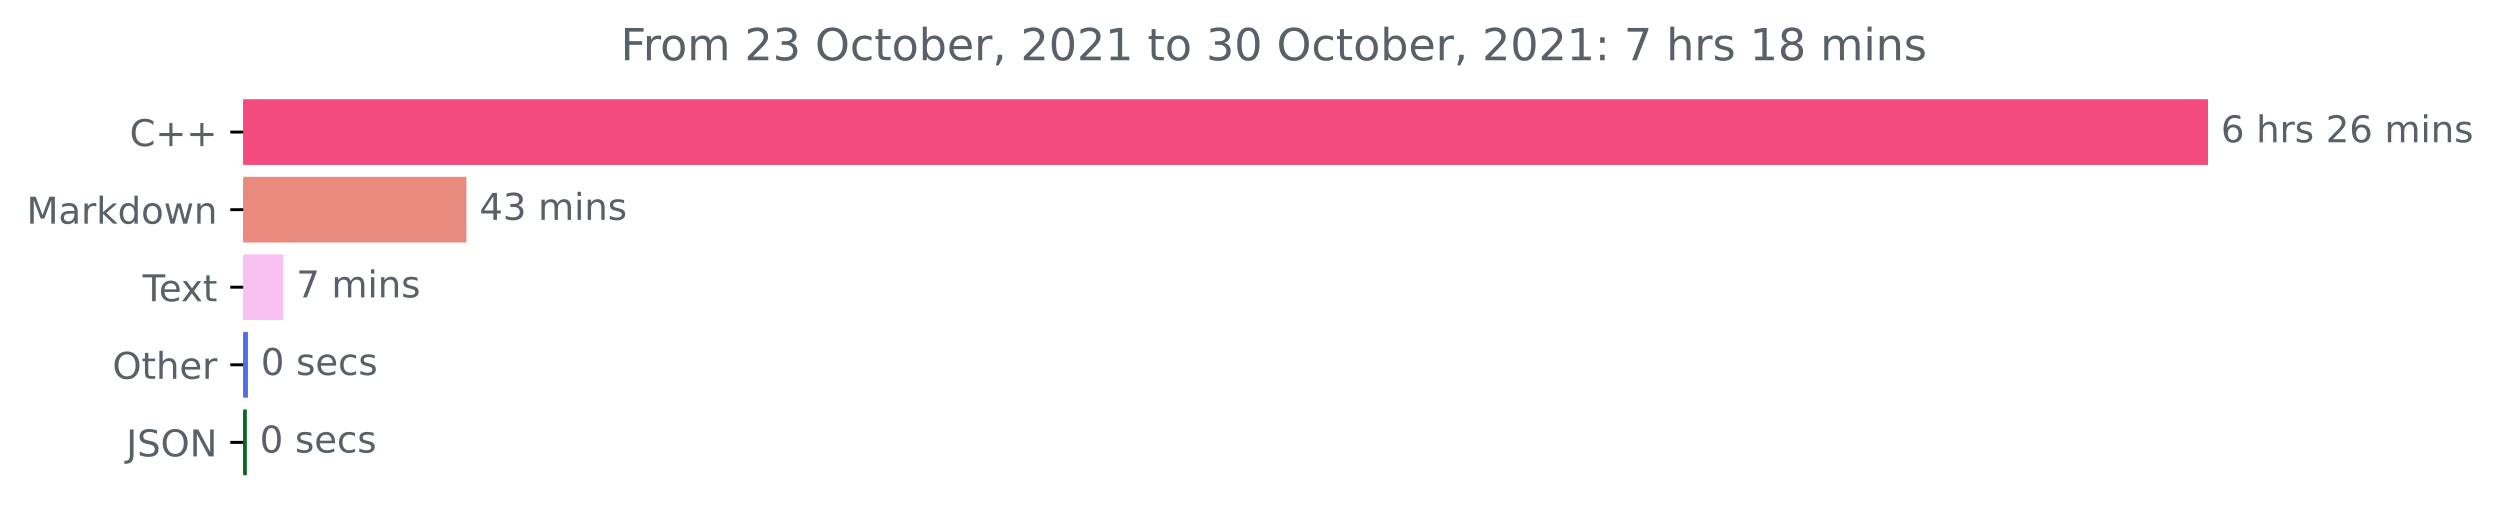
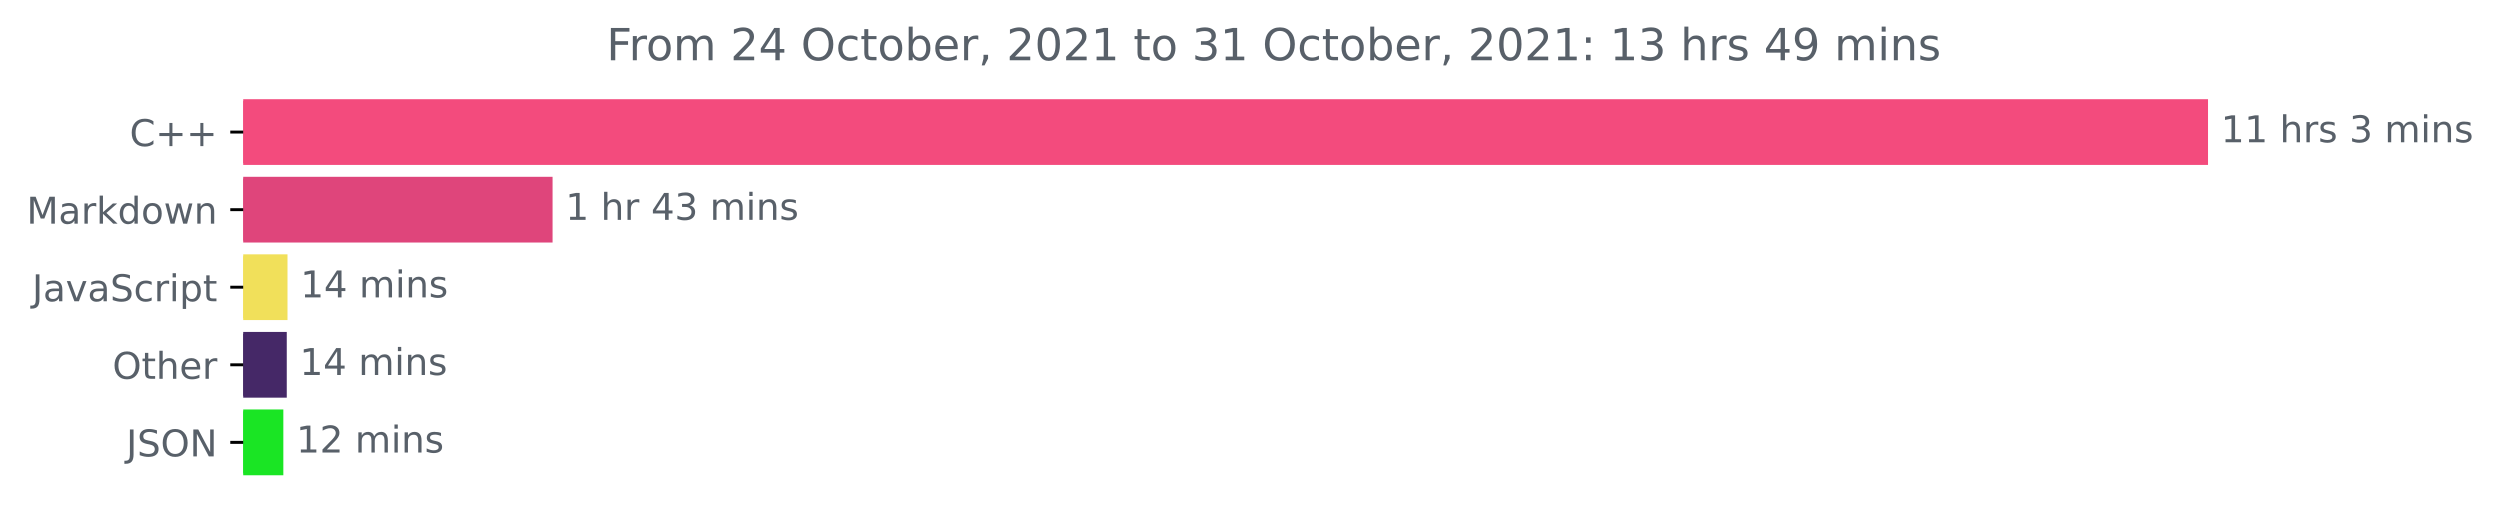
<svg xmlns="http://www.w3.org/2000/svg" xmlns:xlink="http://www.w3.org/1999/xlink" height="140.398pt" version="1.1" viewBox="0 0 676.815 140.398" width="676.815pt">
  <defs>
    <style type="text/css">*{stroke-linecap:butt;stroke-linejoin:round;}</style>
  </defs>
  <g id="figure_1">
    <g id="patch_1">
      <path d="M 0 140.398  L 676.815 140.398  L 676.815 0  L 0 0  z " style="fill:none;" />
    </g>
    <g id="axes_1">
      <g id="patch_2">
-         <path clip-path="url(#p66853bfbb6)" d="M 65.841 27.358  L 597.269 27.358  L 597.269 44.158  L 65.841 44.158  z " style="fill:#f34b7d;stroke:#f34b7d;stroke-linejoin:miter;" />
+         <path clip-path="url(#p6f90e8950d)" d="M 65.841 27.358  L 597.269 27.358  L 597.269 44.158  L 65.841 44.158  z " style="fill:#f34b7d;stroke:#f34b7d;stroke-linejoin:miter;" />
      </g>
      <g id="patch_3">
-         <path clip-path="url(#p66853bfbb6)" d="M 65.841 48.358  L 125.779 48.358  L 125.779 65.158  L 65.841 65.158  z " style="fill:#e88b7e;stroke:#e88b7e;stroke-linejoin:miter;" />
+         <path clip-path="url(#p6f90e8950d)" d="M 65.841 48.358  L 149.096 48.358  L 149.096 65.158  L 65.841 65.158  z " style="fill:#df457b;stroke:#df457b;stroke-linejoin:miter;" />
      </g>
      <g id="patch_4">
-         <path clip-path="url(#p66853bfbb6)" d="M 65.841 69.358  L 76.212 69.358  L 76.212 86.158  L 65.841 86.158  z " style="fill:#f8c1f2;stroke:#f8c1f2;stroke-linejoin:miter;" />
+         <path clip-path="url(#p6f90e8950d)" d="M 65.841 69.358  L 77.336 69.358  L 77.336 86.158  L 65.841 86.158  z " style="fill:#f1e05a;stroke:#f1e05a;stroke-linejoin:miter;" />
      </g>
      <g id="patch_5">
-         <path clip-path="url(#p66853bfbb6)" d="M 65.841 90.358  L 66.625 90.358  L 66.625 107.158  L 65.841 107.158  z " style="fill:#536ee4;stroke:#536ee4;stroke-linejoin:miter;" />
+         <path clip-path="url(#p6f90e8950d)" d="M 65.841 90.358  L 77.136 90.358  L 77.136 107.158  L 65.841 107.158  z " style="fill:#452867;stroke:#452867;stroke-linejoin:miter;" />
      </g>
      <g id="patch_6">
-         <path clip-path="url(#p66853bfbb6)" d="M 65.841 111.358  L 66.323 111.358  L 66.323 128.158  L 65.841 128.158  z " style="fill:#06681d;stroke:#06681d;stroke-linejoin:miter;" />
+         <path clip-path="url(#p6f90e8950d)" d="M 65.841 111.358  L 76.206 111.358  L 76.206 128.158  L 65.841 128.158  z " style="fill:#1ae524;stroke:#1ae524;stroke-linejoin:miter;" />
      </g>
      <g id="matplotlib.axis_1" />
      <g id="matplotlib.axis_2">
        <g id="ytick_1">
          <g id="line2d_1">
            <defs>
-               <path d="M 0 0  L -3.5 0  " id="m1eacd505a5" style="stroke:#000000;stroke-width:0.8;" />
+               <path d="M 0 0  L -3.5 0  " id="m8512bfc671" style="stroke:#000000;stroke-width:0.8;" />
            </defs>
            <g>
-               <use style="stroke:#000000;stroke-width:0.8;" x="65.841" xlink:href="#m1eacd505a5" y="35.758" />
+               <use style="stroke:#000000;stroke-width:0.8;" x="65.841" xlink:href="#m8512bfc671" y="35.758" />
            </g>
          </g>
          <g id="text_1">
            <g style="fill:#586069;" transform="translate(35.09844 39.55734)scale(0.1 -0.1)">
              <defs>
                <path d="M 4122 4306  L 4122 3641  Q 3803 3938 3442 4084  Q 3081 4231 2675 4231  Q 1875 4231 1450 3742  Q 1025 3253 1025 2328  Q 1025 1406 1450 917  Q 1875 428 2675 428  Q 3081 428 3442 575  Q 3803 722 4122 1019  L 4122 359  Q 3791 134 3420 21  Q 3050 -91 2638 -91  Q 1578 -91 968 557  Q 359 1206 359 2328  Q 359 3453 968 4101  Q 1578 4750 2638 4750  Q 3056 4750 3426 4639  Q 3797 4528 4122 4306  z " id="DejaVuSans-43" transform="scale(0.015625)" />
                <path d="M 2944 4013  L 2944 2272  L 4684 2272  L 4684 1741  L 2944 1741  L 2944 0  L 2419 0  L 2419 1741  L 678 1741  L 678 2272  L 2419 2272  L 2419 4013  L 2944 4013  z " id="DejaVuSans-2b" transform="scale(0.015625)" />
              </defs>
              <use xlink:href="#DejaVuSans-43" />
              <use x="69.824" xlink:href="#DejaVuSans-2b" />
              <use x="153.613" xlink:href="#DejaVuSans-2b" />
            </g>
          </g>
        </g>
        <g id="ytick_2">
          <g id="line2d_2">
            <g>
-               <use style="stroke:#000000;stroke-width:0.8;" x="65.841" xlink:href="#m1eacd505a5" y="56.758" />
+               <use style="stroke:#000000;stroke-width:0.8;" x="65.841" xlink:href="#m8512bfc671" y="56.758" />
            </g>
          </g>
          <g id="text_2">
            <g style="fill:#586069;" transform="translate(7.2 60.55734)scale(0.1 -0.1)">
              <defs>
                <path d="M 628 4666  L 1569 4666  L 2759 1491  L 3956 4666  L 4897 4666  L 4897 0  L 4281 0  L 4281 4097  L 3078 897  L 2444 897  L 1241 4097  L 1241 0  L 628 0  L 628 4666  z " id="DejaVuSans-4d" transform="scale(0.015625)" />
                <path d="M 2194 1759  Q 1497 1759 1228 1600  Q 959 1441 959 1056  Q 959 750 1161 570  Q 1363 391 1709 391  Q 2188 391 2477 730  Q 2766 1069 2766 1631  L 2766 1759  L 2194 1759  z M 3341 1997  L 3341 0  L 2766 0  L 2766 531  Q 2569 213 2275 61  Q 1981 -91 1556 -91  Q 1019 -91 701 211  Q 384 513 384 1019  Q 384 1609 779 1909  Q 1175 2209 1959 2209  L 2766 2209  L 2766 2266  Q 2766 2663 2505 2880  Q 2244 3097 1772 3097  Q 1472 3097 1187 3025  Q 903 2953 641 2809  L 641 3341  Q 956 3463 1253 3523  Q 1550 3584 1831 3584  Q 2591 3584 2966 3190  Q 3341 2797 3341 1997  z " id="DejaVuSans-61" transform="scale(0.015625)" />
                <path d="M 2631 2963  Q 2534 3019 2420 3045  Q 2306 3072 2169 3072  Q 1681 3072 1420 2755  Q 1159 2438 1159 1844  L 1159 0  L 581 0  L 581 3500  L 1159 3500  L 1159 2956  Q 1341 3275 1631 3429  Q 1922 3584 2338 3584  Q 2397 3584 2469 3576  Q 2541 3569 2628 3553  L 2631 2963  z " id="DejaVuSans-72" transform="scale(0.015625)" />
                <path d="M 581 4863  L 1159 4863  L 1159 1991  L 2875 3500  L 3609 3500  L 1753 1863  L 3688 0  L 2938 0  L 1159 1709  L 1159 0  L 581 0  L 581 4863  z " id="DejaVuSans-6b" transform="scale(0.015625)" />
                <path d="M 2906 2969  L 2906 4863  L 3481 4863  L 3481 0  L 2906 0  L 2906 525  Q 2725 213 2448 61  Q 2172 -91 1784 -91  Q 1150 -91 751 415  Q 353 922 353 1747  Q 353 2572 751 3078  Q 1150 3584 1784 3584  Q 2172 3584 2448 3432  Q 2725 3281 2906 2969  z M 947 1747  Q 947 1113 1208 752  Q 1469 391 1925 391  Q 2381 391 2643 752  Q 2906 1113 2906 1747  Q 2906 2381 2643 2742  Q 2381 3103 1925 3103  Q 1469 3103 1208 2742  Q 947 2381 947 1747  z " id="DejaVuSans-64" transform="scale(0.015625)" />
                <path d="M 1959 3097  Q 1497 3097 1228 2736  Q 959 2375 959 1747  Q 959 1119 1226 758  Q 1494 397 1959 397  Q 2419 397 2687 759  Q 2956 1122 2956 1747  Q 2956 2369 2687 2733  Q 2419 3097 1959 3097  z M 1959 3584  Q 2709 3584 3137 3096  Q 3566 2609 3566 1747  Q 3566 888 3137 398  Q 2709 -91 1959 -91  Q 1206 -91 779 398  Q 353 888 353 1747  Q 353 2609 779 3096  Q 1206 3584 1959 3584  z " id="DejaVuSans-6f" transform="scale(0.015625)" />
                <path d="M 269 3500  L 844 3500  L 1563 769  L 2278 3500  L 2956 3500  L 3675 769  L 4391 3500  L 4966 3500  L 4050 0  L 3372 0  L 2619 2869  L 1863 0  L 1184 0  L 269 3500  z " id="DejaVuSans-77" transform="scale(0.015625)" />
                <path d="M 3513 2113  L 3513 0  L 2938 0  L 2938 2094  Q 2938 2591 2744 2837  Q 2550 3084 2163 3084  Q 1697 3084 1428 2787  Q 1159 2491 1159 1978  L 1159 0  L 581 0  L 581 3500  L 1159 3500  L 1159 2956  Q 1366 3272 1645 3428  Q 1925 3584 2291 3584  Q 2894 3584 3203 3211  Q 3513 2838 3513 2113  z " id="DejaVuSans-6e" transform="scale(0.015625)" />
              </defs>
              <use xlink:href="#DejaVuSans-4d" />
              <use x="86.279" xlink:href="#DejaVuSans-61" />
              <use x="147.559" xlink:href="#DejaVuSans-72" />
              <use x="188.672" xlink:href="#DejaVuSans-6b" />
              <use x="246.582" xlink:href="#DejaVuSans-64" />
              <use x="310.059" xlink:href="#DejaVuSans-6f" />
              <use x="371.24" xlink:href="#DejaVuSans-77" />
              <use x="453.027" xlink:href="#DejaVuSans-6e" />
            </g>
          </g>
        </g>
        <g id="ytick_3">
          <g id="line2d_3">
            <g>
-               <use style="stroke:#000000;stroke-width:0.8;" x="65.841" xlink:href="#m1eacd505a5" y="77.758" />
+               <use style="stroke:#000000;stroke-width:0.8;" x="65.841" xlink:href="#m8512bfc671" y="77.758" />
            </g>
          </g>
          <g id="text_3">
-             <g style="fill:#586069;" transform="translate(38.61563 81.55734)scale(0.1 -0.1)">
-               <defs>
-                 <path d="M -19 4666  L 3928 4666  L 3928 4134  L 2272 4134  L 2272 0  L 1638 0  L 1638 4134  L -19 4134  L -19 4666  z " id="DejaVuSans-54" transform="scale(0.015625)" />
-                 <path d="M 3597 1894  L 3597 1613  L 953 1613  Q 991 1019 1311 708  Q 1631 397 2203 397  Q 2534 397 2845 478  Q 3156 559 3463 722  L 3463 178  Q 3153 47 2828 -22  Q 2503 -91 2169 -91  Q 1331 -91 842 396  Q 353 884 353 1716  Q 353 2575 817 3079  Q 1281 3584 2069 3584  Q 2775 3584 3186 3129  Q 3597 2675 3597 1894  z M 3022 2063  Q 3016 2534 2758 2815  Q 2500 3097 2075 3097  Q 1594 3097 1305 2825  Q 1016 2553 972 2059  L 3022 2063  z " id="DejaVuSans-65" transform="scale(0.015625)" />
-                 <path d="M 3513 3500  L 2247 1797  L 3578 0  L 2900 0  L 1881 1375  L 863 0  L 184 0  L 1544 1831  L 300 3500  L 978 3500  L 1906 2253  L 2834 3500  L 3513 3500  z " id="DejaVuSans-78" transform="scale(0.015625)" />
+             <g style="fill:#586069;" transform="translate(8.710938 81.55734)scale(0.1 -0.1)">
+               <defs>
+                 <path d="M 628 4666  L 1259 4666  L 1259 325  Q 1259 -519 939 -900  Q 619 -1281 -91 -1281  L -331 -1281  L -331 -750  L -134 -750  Q 284 -750 456 -515  Q 628 -281 628 325  L 628 4666  z " id="DejaVuSans-4a" transform="scale(0.015625)" />
+                 <path d="M 191 3500  L 800 3500  L 1894 563  L 2988 3500  L 3597 3500  L 2284 0  L 1503 0  L 191 3500  z " id="DejaVuSans-76" transform="scale(0.015625)" />
+                 <path d="M 3425 4513  L 3425 3897  Q 3066 4069 2747 4153  Q 2428 4238 2131 4238  Q 1616 4238 1336 4038  Q 1056 3838 1056 3469  Q 1056 3159 1242 3001  Q 1428 2844 1947 2747  L 2328 2669  Q 3034 2534 3370 2195  Q 3706 1856 3706 1288  Q 3706 609 3251 259  Q 2797 -91 1919 -91  Q 1588 -91 1214 -16  Q 841 59 441 206  L 441 856  Q 825 641 1194 531  Q 1563 422 1919 422  Q 2459 422 2753 634  Q 3047 847 3047 1241  Q 3047 1584 2836 1778  Q 2625 1972 2144 2069  L 1759 2144  Q 1053 2284 737 2584  Q 422 2884 422 3419  Q 422 4038 858 4394  Q 1294 4750 2059 4750  Q 2388 4750 2728 4690  Q 3069 4631 3425 4513  z " id="DejaVuSans-53" transform="scale(0.015625)" />
+                 <path d="M 3122 3366  L 3122 2828  Q 2878 2963 2633 3030  Q 2388 3097 2138 3097  Q 1578 3097 1268 2742  Q 959 2388 959 1747  Q 959 1106 1268 751  Q 1578 397 2138 397  Q 2388 397 2633 464  Q 2878 531 3122 666  L 3122 134  Q 2881 22 2623 -34  Q 2366 -91 2075 -91  Q 1284 -91 818 406  Q 353 903 353 1747  Q 353 2603 823 3093  Q 1294 3584 2113 3584  Q 2378 3584 2631 3529  Q 2884 3475 3122 3366  z " id="DejaVuSans-63" transform="scale(0.015625)" />
+                 <path d="M 603 3500  L 1178 3500  L 1178 0  L 603 0  L 603 3500  z M 603 4863  L 1178 4863  L 1178 4134  L 603 4134  L 603 4863  z " id="DejaVuSans-69" transform="scale(0.015625)" />
+                 <path d="M 1159 525  L 1159 -1331  L 581 -1331  L 581 3500  L 1159 3500  L 1159 2969  Q 1341 3281 1617 3432  Q 1894 3584 2278 3584  Q 2916 3584 3314 3078  Q 3713 2572 3713 1747  Q 3713 922 3314 415  Q 2916 -91 2278 -91  Q 1894 -91 1617 61  Q 1341 213 1159 525  z M 3116 1747  Q 3116 2381 2855 2742  Q 2594 3103 2138 3103  Q 1681 3103 1420 2742  Q 1159 2381 1159 1747  Q 1159 1113 1420 752  Q 1681 391 2138 391  Q 2594 391 2855 752  Q 3116 1113 3116 1747  z " id="DejaVuSans-70" transform="scale(0.015625)" />
                <path d="M 1172 4494  L 1172 3500  L 2356 3500  L 2356 3053  L 1172 3053  L 1172 1153  Q 1172 725 1289 603  Q 1406 481 1766 481  L 2356 481  L 2356 0  L 1766 0  Q 1100 0 847 248  Q 594 497 594 1153  L 594 3053  L 172 3053  L 172 3500  L 594 3500  L 594 4494  L 1172 4494  z " id="DejaVuSans-74" transform="scale(0.015625)" />
              </defs>
-               <use xlink:href="#DejaVuSans-54" />
-               <use x="44.084" xlink:href="#DejaVuSans-65" />
-               <use x="103.857" xlink:href="#DejaVuSans-78" />
-               <use x="163.037" xlink:href="#DejaVuSans-74" />
+               <use xlink:href="#DejaVuSans-4a" />
+               <use x="29.492" xlink:href="#DejaVuSans-61" />
+               <use x="90.771" xlink:href="#DejaVuSans-76" />
+               <use x="149.951" xlink:href="#DejaVuSans-61" />
+               <use x="211.23" xlink:href="#DejaVuSans-53" />
+               <use x="274.707" xlink:href="#DejaVuSans-63" />
+               <use x="329.688" xlink:href="#DejaVuSans-72" />
+               <use x="370.801" xlink:href="#DejaVuSans-69" />
+               <use x="398.584" xlink:href="#DejaVuSans-70" />
+               <use x="462.061" xlink:href="#DejaVuSans-74" />
            </g>
          </g>
        </g>
        <g id="ytick_4">
          <g id="line2d_4">
            <g>
-               <use style="stroke:#000000;stroke-width:0.8;" x="65.841" xlink:href="#m1eacd505a5" y="98.758" />
+               <use style="stroke:#000000;stroke-width:0.8;" x="65.841" xlink:href="#m8512bfc671" y="98.758" />
            </g>
          </g>
          <g id="text_4">
            <g style="fill:#586069;" transform="translate(30.44687 102.5573)scale(0.1 -0.1)">
              <defs>
                <path d="M 2522 4238  Q 1834 4238 1429 3725  Q 1025 3213 1025 2328  Q 1025 1447 1429 934  Q 1834 422 2522 422  Q 3209 422 3611 934  Q 4013 1447 4013 2328  Q 4013 3213 3611 3725  Q 3209 4238 2522 4238  z M 2522 4750  Q 3503 4750 4090 4092  Q 4678 3434 4678 2328  Q 4678 1225 4090 567  Q 3503 -91 2522 -91  Q 1538 -91 948 565  Q 359 1222 359 2328  Q 359 3434 948 4092  Q 1538 4750 2522 4750  z " id="DejaVuSans-4f" transform="scale(0.015625)" />
                <path d="M 3513 2113  L 3513 0  L 2938 0  L 2938 2094  Q 2938 2591 2744 2837  Q 2550 3084 2163 3084  Q 1697 3084 1428 2787  Q 1159 2491 1159 1978  L 1159 0  L 581 0  L 581 4863  L 1159 4863  L 1159 2956  Q 1366 3272 1645 3428  Q 1925 3584 2291 3584  Q 2894 3584 3203 3211  Q 3513 2838 3513 2113  z " id="DejaVuSans-68" transform="scale(0.015625)" />
+                 <path d="M 3597 1894  L 3597 1613  L 953 1613  Q 991 1019 1311 708  Q 1631 397 2203 397  Q 2534 397 2845 478  Q 3156 559 3463 722  L 3463 178  Q 3153 47 2828 -22  Q 2503 -91 2169 -91  Q 1331 -91 842 396  Q 353 884 353 1716  Q 353 2575 817 3079  Q 1281 3584 2069 3584  Q 2775 3584 3186 3129  Q 3597 2675 3597 1894  z M 3022 2063  Q 3016 2534 2758 2815  Q 2500 3097 2075 3097  Q 1594 3097 1305 2825  Q 1016 2553 972 2059  L 3022 2063  z " id="DejaVuSans-65" transform="scale(0.015625)" />
              </defs>
              <use xlink:href="#DejaVuSans-4f" />
              <use x="78.711" xlink:href="#DejaVuSans-74" />
              <use x="117.92" xlink:href="#DejaVuSans-68" />
              <use x="181.299" xlink:href="#DejaVuSans-65" />
              <use x="242.822" xlink:href="#DejaVuSans-72" />
            </g>
          </g>
        </g>
        <g id="ytick_5">
          <g id="line2d_5">
            <g>
-               <use style="stroke:#000000;stroke-width:0.8;" x="65.841" xlink:href="#m1eacd505a5" y="119.758" />
+               <use style="stroke:#000000;stroke-width:0.8;" x="65.841" xlink:href="#m8512bfc671" y="119.758" />
            </g>
          </g>
          <g id="text_5">
            <g style="fill:#586069;" transform="translate(34.18906 123.5573)scale(0.1 -0.1)">
              <defs>
-                 <path d="M 628 4666  L 1259 4666  L 1259 325  Q 1259 -519 939 -900  Q 619 -1281 -91 -1281  L -331 -1281  L -331 -750  L -134 -750  Q 284 -750 456 -515  Q 628 -281 628 325  L 628 4666  z " id="DejaVuSans-4a" transform="scale(0.015625)" />
-                 <path d="M 3425 4513  L 3425 3897  Q 3066 4069 2747 4153  Q 2428 4238 2131 4238  Q 1616 4238 1336 4038  Q 1056 3838 1056 3469  Q 1056 3159 1242 3001  Q 1428 2844 1947 2747  L 2328 2669  Q 3034 2534 3370 2195  Q 3706 1856 3706 1288  Q 3706 609 3251 259  Q 2797 -91 1919 -91  Q 1588 -91 1214 -16  Q 841 59 441 206  L 441 856  Q 825 641 1194 531  Q 1563 422 1919 422  Q 2459 422 2753 634  Q 3047 847 3047 1241  Q 3047 1584 2836 1778  Q 2625 1972 2144 2069  L 1759 2144  Q 1053 2284 737 2584  Q 422 2884 422 3419  Q 422 4038 858 4394  Q 1294 4750 2059 4750  Q 2388 4750 2728 4690  Q 3069 4631 3425 4513  z " id="DejaVuSans-53" transform="scale(0.015625)" />
                <path d="M 628 4666  L 1478 4666  L 3547 763  L 3547 4666  L 4159 4666  L 4159 0  L 3309 0  L 1241 3903  L 1241 0  L 628 0  L 628 4666  z " id="DejaVuSans-4e" transform="scale(0.015625)" />
              </defs>
              <use xlink:href="#DejaVuSans-4a" />
              <use x="29.492" xlink:href="#DejaVuSans-53" />
              <use x="92.969" xlink:href="#DejaVuSans-4f" />
              <use x="171.68" xlink:href="#DejaVuSans-4e" />
            </g>
          </g>
        </g>
      </g>
      <g id="text_6">
        <g style="fill:#586069;" transform="translate(601.2692 38.5175)scale(0.1 -0.1)">
          <defs>
-             <path d="M 2113 2584  Q 1688 2584 1439 2293  Q 1191 2003 1191 1497  Q 1191 994 1439 701  Q 1688 409 2113 409  Q 2538 409 2786 701  Q 3034 994 3034 1497  Q 3034 2003 2786 2293  Q 2538 2584 2113 2584  z M 3366 4563  L 3366 3988  Q 3128 4100 2886 4159  Q 2644 4219 2406 4219  Q 1781 4219 1451 3797  Q 1122 3375 1075 2522  Q 1259 2794 1537 2939  Q 1816 3084 2150 3084  Q 2853 3084 3261 2657  Q 3669 2231 3669 1497  Q 3669 778 3244 343  Q 2819 -91 2113 -91  Q 1303 -91 875 529  Q 447 1150 447 2328  Q 447 3434 972 4092  Q 1497 4750 2381 4750  Q 2619 4750 2861 4703  Q 3103 4656 3366 4563  z " id="DejaVuSans-36" transform="scale(0.015625)" />
+             <path d="M 794 531  L 1825 531  L 1825 4091  L 703 3866  L 703 4441  L 1819 4666  L 2450 4666  L 2450 531  L 3481 531  L 3481 0  L 794 0  L 794 531  z " id="DejaVuSans-31" transform="scale(0.015625)" />
            <path id="DejaVuSans-20" transform="scale(0.015625)" />
            <path d="M 2834 3397  L 2834 2853  Q 2591 2978 2328 3040  Q 2066 3103 1784 3103  Q 1356 3103 1142 2972  Q 928 2841 928 2578  Q 928 2378 1081 2264  Q 1234 2150 1697 2047  L 1894 2003  Q 2506 1872 2764 1633  Q 3022 1394 3022 966  Q 3022 478 2636 193  Q 2250 -91 1575 -91  Q 1294 -91 989 -36  Q 684 19 347 128  L 347 722  Q 666 556 975 473  Q 1284 391 1588 391  Q 1994 391 2212 530  Q 2431 669 2431 922  Q 2431 1156 2273 1281  Q 2116 1406 1581 1522  L 1381 1569  Q 847 1681 609 1914  Q 372 2147 372 2553  Q 372 3047 722 3315  Q 1072 3584 1716 3584  Q 2034 3584 2315 3537  Q 2597 3491 2834 3397  z " id="DejaVuSans-73" transform="scale(0.015625)" />
-             <path d="M 1228 531  L 3431 531  L 3431 0  L 469 0  L 469 531  Q 828 903 1448 1529  Q 2069 2156 2228 2338  Q 2531 2678 2651 2914  Q 2772 3150 2772 3378  Q 2772 3750 2511 3984  Q 2250 4219 1831 4219  Q 1534 4219 1204 4116  Q 875 4013 500 3803  L 500 4441  Q 881 4594 1212 4672  Q 1544 4750 1819 4750  Q 2544 4750 2975 4387  Q 3406 4025 3406 3419  Q 3406 3131 3298 2873  Q 3191 2616 2906 2266  Q 2828 2175 2409 1742  Q 1991 1309 1228 531  z " id="DejaVuSans-32" transform="scale(0.015625)" />
+             <path d="M 2597 2516  Q 3050 2419 3304 2112  Q 3559 1806 3559 1356  Q 3559 666 3084 287  Q 2609 -91 1734 -91  Q 1441 -91 1130 -33  Q 819 25 488 141  L 488 750  Q 750 597 1062 519  Q 1375 441 1716 441  Q 2309 441 2620 675  Q 2931 909 2931 1356  Q 2931 1769 2642 2001  Q 2353 2234 1838 2234  L 1294 2234  L 1294 2753  L 1863 2753  Q 2328 2753 2575 2939  Q 2822 3125 2822 3475  Q 2822 3834 2567 4026  Q 2313 4219 1838 4219  Q 1578 4219 1281 4162  Q 984 4106 628 3988  L 628 4550  Q 988 4650 1302 4700  Q 1616 4750 1894 4750  Q 2613 4750 3031 4423  Q 3450 4097 3450 3541  Q 3450 3153 3228 2886  Q 3006 2619 2597 2516  z " id="DejaVuSans-33" transform="scale(0.015625)" />
            <path d="M 3328 2828  Q 3544 3216 3844 3400  Q 4144 3584 4550 3584  Q 5097 3584 5394 3201  Q 5691 2819 5691 2113  L 5691 0  L 5113 0  L 5113 2094  Q 5113 2597 4934 2840  Q 4756 3084 4391 3084  Q 3944 3084 3684 2787  Q 3425 2491 3425 1978  L 3425 0  L 2847 0  L 2847 2094  Q 2847 2600 2669 2842  Q 2491 3084 2119 3084  Q 1678 3084 1418 2786  Q 1159 2488 1159 1978  L 1159 0  L 581 0  L 581 3500  L 1159 3500  L 1159 2956  Q 1356 3278 1631 3431  Q 1906 3584 2284 3584  Q 2666 3584 2933 3390  Q 3200 3197 3328 2828  z " id="DejaVuSans-6d" transform="scale(0.015625)" />
-             <path d="M 603 3500  L 1178 3500  L 1178 0  L 603 0  L 603 3500  z M 603 4863  L 1178 4863  L 1178 4134  L 603 4134  L 603 4863  z " id="DejaVuSans-69" transform="scale(0.015625)" />
          </defs>
-           <use xlink:href="#DejaVuSans-36" />
-           <use x="63.623" xlink:href="#DejaVuSans-20" />
-           <use x="95.41" xlink:href="#DejaVuSans-68" />
-           <use x="158.789" xlink:href="#DejaVuSans-72" />
-           <use x="199.902" xlink:href="#DejaVuSans-73" />
-           <use x="252.002" xlink:href="#DejaVuSans-20" />
-           <use x="283.789" xlink:href="#DejaVuSans-32" />
-           <use x="347.412" xlink:href="#DejaVuSans-36" />
+           <use xlink:href="#DejaVuSans-31" />
+           <use x="63.623" xlink:href="#DejaVuSans-31" />
+           <use x="127.246" xlink:href="#DejaVuSans-20" />
+           <use x="159.033" xlink:href="#DejaVuSans-68" />
+           <use x="222.412" xlink:href="#DejaVuSans-72" />
+           <use x="263.525" xlink:href="#DejaVuSans-73" />
+           <use x="315.625" xlink:href="#DejaVuSans-20" />
+           <use x="347.412" xlink:href="#DejaVuSans-33" />
          <use x="411.035" xlink:href="#DejaVuSans-20" />
          <use x="442.822" xlink:href="#DejaVuSans-6d" />
          <use x="540.234" xlink:href="#DejaVuSans-69" />
          <use x="568.018" xlink:href="#DejaVuSans-6e" />
          <use x="631.396" xlink:href="#DejaVuSans-73" />
        </g>
      </g>
      <g id="text_7">
-         <g style="fill:#586069;" transform="translate(129.7794 59.5175)scale(0.1 -0.1)">
+         <g style="fill:#586069;" transform="translate(153.0964 59.5175)scale(0.1 -0.1)">
          <defs>
            <path d="M 2419 4116  L 825 1625  L 2419 1625  L 2419 4116  z M 2253 4666  L 3047 4666  L 3047 1625  L 3713 1625  L 3713 1100  L 3047 1100  L 3047 0  L 2419 0  L 2419 1100  L 313 1100  L 313 1709  L 2253 4666  z " id="DejaVuSans-34" transform="scale(0.015625)" />
-             <path d="M 2597 2516  Q 3050 2419 3304 2112  Q 3559 1806 3559 1356  Q 3559 666 3084 287  Q 2609 -91 1734 -91  Q 1441 -91 1130 -33  Q 819 25 488 141  L 488 750  Q 750 597 1062 519  Q 1375 441 1716 441  Q 2309 441 2620 675  Q 2931 909 2931 1356  Q 2931 1769 2642 2001  Q 2353 2234 1838 2234  L 1294 2234  L 1294 2753  L 1863 2753  Q 2328 2753 2575 2939  Q 2822 3125 2822 3475  Q 2822 3834 2567 4026  Q 2313 4219 1838 4219  Q 1578 4219 1281 4162  Q 984 4106 628 3988  L 628 4550  Q 988 4650 1302 4700  Q 1616 4750 1894 4750  Q 2613 4750 3031 4423  Q 3450 4097 3450 3541  Q 3450 3153 3228 2886  Q 3006 2619 2597 2516  z " id="DejaVuSans-33" transform="scale(0.015625)" />
          </defs>
-           <use xlink:href="#DejaVuSans-34" />
-           <use x="63.623" xlink:href="#DejaVuSans-33" />
+           <use xlink:href="#DejaVuSans-31" />
+           <use x="63.623" xlink:href="#DejaVuSans-20" />
+           <use x="95.41" xlink:href="#DejaVuSans-68" />
+           <use x="158.789" xlink:href="#DejaVuSans-72" />
+           <use x="199.902" xlink:href="#DejaVuSans-20" />
+           <use x="231.689" xlink:href="#DejaVuSans-34" />
+           <use x="295.312" xlink:href="#DejaVuSans-33" />
+           <use x="358.936" xlink:href="#DejaVuSans-20" />
+           <use x="390.723" xlink:href="#DejaVuSans-6d" />
+           <use x="488.135" xlink:href="#DejaVuSans-69" />
+           <use x="515.918" xlink:href="#DejaVuSans-6e" />
+           <use x="579.297" xlink:href="#DejaVuSans-73" />
+         </g>
+       </g>
+       <g id="text_8">
+         <g style="fill:#586069;" transform="translate(81.33564 80.5175)scale(0.1 -0.1)">
+           <use xlink:href="#DejaVuSans-31" />
+           <use x="63.623" xlink:href="#DejaVuSans-34" />
          <use x="127.246" xlink:href="#DejaVuSans-20" />
          <use x="159.033" xlink:href="#DejaVuSans-6d" />
          <use x="256.445" xlink:href="#DejaVuSans-69" />
          <use x="284.229" xlink:href="#DejaVuSans-6e" />
          <use x="347.607" xlink:href="#DejaVuSans-73" />
        </g>
      </g>
-       <g id="text_8">
-         <g style="fill:#586069;" transform="translate(80.21232 80.5175)scale(0.1 -0.1)">
+       <g id="text_9">
+         <g style="fill:#586069;" transform="translate(81.13631 101.5175)scale(0.1 -0.1)">
+           <use xlink:href="#DejaVuSans-31" />
+           <use x="63.623" xlink:href="#DejaVuSans-34" />
+           <use x="127.246" xlink:href="#DejaVuSans-20" />
+           <use x="159.033" xlink:href="#DejaVuSans-6d" />
+           <use x="256.445" xlink:href="#DejaVuSans-69" />
+           <use x="284.229" xlink:href="#DejaVuSans-6e" />
+           <use x="347.607" xlink:href="#DejaVuSans-73" />
+         </g>
+       </g>
+       <g id="text_10">
+         <g style="fill:#586069;" transform="translate(80.20607 122.5175)scale(0.1 -0.1)">
          <defs>
-             <path d="M 525 4666  L 3525 4666  L 3525 4397  L 1831 0  L 1172 0  L 2766 4134  L 525 4134  L 525 4666  z " id="DejaVuSans-37" transform="scale(0.015625)" />
+             <path d="M 1228 531  L 3431 531  L 3431 0  L 469 0  L 469 531  Q 828 903 1448 1529  Q 2069 2156 2228 2338  Q 2531 2678 2651 2914  Q 2772 3150 2772 3378  Q 2772 3750 2511 3984  Q 2250 4219 1831 4219  Q 1534 4219 1204 4116  Q 875 4013 500 3803  L 500 4441  Q 881 4594 1212 4672  Q 1544 4750 1819 4750  Q 2544 4750 2975 4387  Q 3406 4025 3406 3419  Q 3406 3131 3298 2873  Q 3191 2616 2906 2266  Q 2828 2175 2409 1742  Q 1991 1309 1228 531  z " id="DejaVuSans-32" transform="scale(0.015625)" />
          </defs>
-           <use xlink:href="#DejaVuSans-37" />
-           <use x="63.623" xlink:href="#DejaVuSans-20" />
-           <use x="95.41" xlink:href="#DejaVuSans-6d" />
-           <use x="192.822" xlink:href="#DejaVuSans-69" />
-           <use x="220.605" xlink:href="#DejaVuSans-6e" />
-           <use x="283.984" xlink:href="#DejaVuSans-73" />
-         </g>
-       </g>
-       <g id="text_9">
-         <g style="fill:#586069;" transform="translate(70.62453 101.5175)scale(0.1 -0.1)">
-           <defs>
-             <path d="M 2034 4250  Q 1547 4250 1301 3770  Q 1056 3291 1056 2328  Q 1056 1369 1301 889  Q 1547 409 2034 409  Q 2525 409 2770 889  Q 3016 1369 3016 2328  Q 3016 3291 2770 3770  Q 2525 4250 2034 4250  z M 2034 4750  Q 2819 4750 3233 4129  Q 3647 3509 3647 2328  Q 3647 1150 3233 529  Q 2819 -91 2034 -91  Q 1250 -91 836 529  Q 422 1150 422 2328  Q 422 3509 836 4129  Q 1250 4750 2034 4750  z " id="DejaVuSans-30" transform="scale(0.015625)" />
-             <path d="M 3122 3366  L 3122 2828  Q 2878 2963 2633 3030  Q 2388 3097 2138 3097  Q 1578 3097 1268 2742  Q 959 2388 959 1747  Q 959 1106 1268 751  Q 1578 397 2138 397  Q 2388 397 2633 464  Q 2878 531 3122 666  L 3122 134  Q 2881 22 2623 -34  Q 2366 -91 2075 -91  Q 1284 -91 818 406  Q 353 903 353 1747  Q 353 2603 823 3093  Q 1294 3584 2113 3584  Q 2378 3584 2631 3529  Q 2884 3475 3122 3366  z " id="DejaVuSans-63" transform="scale(0.015625)" />
-           </defs>
-           <use xlink:href="#DejaVuSans-30" />
-           <use x="63.623" xlink:href="#DejaVuSans-20" />
-           <use x="95.41" xlink:href="#DejaVuSans-73" />
-           <use x="147.51" xlink:href="#DejaVuSans-65" />
-           <use x="209.033" xlink:href="#DejaVuSans-63" />
-           <use x="264.014" xlink:href="#DejaVuSans-73" />
-         </g>
-       </g>
-       <g id="text_10">
-         <g style="fill:#586069;" transform="translate(70.32303 122.5175)scale(0.1 -0.1)">
-           <use xlink:href="#DejaVuSans-30" />
-           <use x="63.623" xlink:href="#DejaVuSans-20" />
-           <use x="95.41" xlink:href="#DejaVuSans-73" />
-           <use x="147.51" xlink:href="#DejaVuSans-65" />
-           <use x="209.033" xlink:href="#DejaVuSans-63" />
-           <use x="264.014" xlink:href="#DejaVuSans-73" />
+           <use xlink:href="#DejaVuSans-31" />
+           <use x="63.623" xlink:href="#DejaVuSans-32" />
+           <use x="127.246" xlink:href="#DejaVuSans-20" />
+           <use x="159.033" xlink:href="#DejaVuSans-6d" />
+           <use x="256.445" xlink:href="#DejaVuSans-69" />
+           <use x="284.229" xlink:href="#DejaVuSans-6e" />
+           <use x="347.607" xlink:href="#DejaVuSans-73" />
        </g>
      </g>
      <g id="text_11">
-         <g style="fill:#586069;" transform="translate(168.0206 16.31812)scale(0.12 -0.12)">
+         <g style="fill:#586069;" transform="translate(164.2031 16.31812)scale(0.12 -0.12)">
          <defs>
            <path d="M 628 4666  L 3309 4666  L 3309 4134  L 1259 4134  L 1259 2759  L 3109 2759  L 3109 2228  L 1259 2228  L 1259 0  L 628 0  L 628 4666  z " id="DejaVuSans-46" transform="scale(0.015625)" />
            <path d="M 3116 1747  Q 3116 2381 2855 2742  Q 2594 3103 2138 3103  Q 1681 3103 1420 2742  Q 1159 2381 1159 1747  Q 1159 1113 1420 752  Q 1681 391 2138 391  Q 2594 391 2855 752  Q 3116 1113 3116 1747  z M 1159 2969  Q 1341 3281 1617 3432  Q 1894 3584 2278 3584  Q 2916 3584 3314 3078  Q 3713 2572 3713 1747  Q 3713 922 3314 415  Q 2916 -91 2278 -91  Q 1894 -91 1617 61  Q 1341 213 1159 525  L 1159 0  L 581 0  L 581 4863  L 1159 4863  L 1159 2969  z " id="DejaVuSans-62" transform="scale(0.015625)" />
            <path d="M 750 794  L 1409 794  L 1409 256  L 897 -744  L 494 -744  L 750 256  L 750 794  z " id="DejaVuSans-2c" transform="scale(0.015625)" />
-             <path d="M 794 531  L 1825 531  L 1825 4091  L 703 3866  L 703 4441  L 1819 4666  L 2450 4666  L 2450 531  L 3481 531  L 3481 0  L 794 0  L 794 531  z " id="DejaVuSans-31" transform="scale(0.015625)" />
+             <path d="M 2034 4250  Q 1547 4250 1301 3770  Q 1056 3291 1056 2328  Q 1056 1369 1301 889  Q 1547 409 2034 409  Q 2525 409 2770 889  Q 3016 1369 3016 2328  Q 3016 3291 2770 3770  Q 2525 4250 2034 4250  z M 2034 4750  Q 2819 4750 3233 4129  Q 3647 3509 3647 2328  Q 3647 1150 3233 529  Q 2819 -91 2034 -91  Q 1250 -91 836 529  Q 422 1150 422 2328  Q 422 3509 836 4129  Q 1250 4750 2034 4750  z " id="DejaVuSans-30" transform="scale(0.015625)" />
            <path d="M 750 794  L 1409 794  L 1409 0  L 750 0  L 750 794  z M 750 3309  L 1409 3309  L 1409 2516  L 750 2516  L 750 3309  z " id="DejaVuSans-3a" transform="scale(0.015625)" />
-             <path d="M 2034 2216  Q 1584 2216 1326 1975  Q 1069 1734 1069 1313  Q 1069 891 1326 650  Q 1584 409 2034 409  Q 2484 409 2743 651  Q 3003 894 3003 1313  Q 3003 1734 2745 1975  Q 2488 2216 2034 2216  z M 1403 2484  Q 997 2584 770 2862  Q 544 3141 544 3541  Q 544 4100 942 4425  Q 1341 4750 2034 4750  Q 2731 4750 3128 4425  Q 3525 4100 3525 3541  Q 3525 3141 3298 2862  Q 3072 2584 2669 2484  Q 3125 2378 3379 2068  Q 3634 1759 3634 1313  Q 3634 634 3220 271  Q 2806 -91 2034 -91  Q 1263 -91 848 271  Q 434 634 434 1313  Q 434 1759 690 2068  Q 947 2378 1403 2484  z M 1172 3481  Q 1172 3119 1398 2916  Q 1625 2713 2034 2713  Q 2441 2713 2670 2916  Q 2900 3119 2900 3481  Q 2900 3844 2670 4047  Q 2441 4250 2034 4250  Q 1625 4250 1398 4047  Q 1172 3844 1172 3481  z " id="DejaVuSans-38" transform="scale(0.015625)" />
+             <path d="M 703 97  L 703 672  Q 941 559 1184 500  Q 1428 441 1663 441  Q 2288 441 2617 861  Q 2947 1281 2994 2138  Q 2813 1869 2534 1725  Q 2256 1581 1919 1581  Q 1219 1581 811 2004  Q 403 2428 403 3163  Q 403 3881 828 4315  Q 1253 4750 1959 4750  Q 2769 4750 3195 4129  Q 3622 3509 3622 2328  Q 3622 1225 3098 567  Q 2575 -91 1691 -91  Q 1453 -91 1209 -44  Q 966 3 703 97  z M 1959 2075  Q 2384 2075 2632 2365  Q 2881 2656 2881 3163  Q 2881 3666 2632 3958  Q 2384 4250 1959 4250  Q 1534 4250 1286 3958  Q 1038 3666 1038 3163  Q 1038 2656 1286 2365  Q 1534 2075 1959 2075  z " id="DejaVuSans-39" transform="scale(0.015625)" />
          </defs>
          <use xlink:href="#DejaVuSans-46" />
          <use x="50.27" xlink:href="#DejaVuSans-72" />
          <use x="89.133" xlink:href="#DejaVuSans-6f" />
          <use x="150.314" xlink:href="#DejaVuSans-6d" />
          <use x="247.727" xlink:href="#DejaVuSans-20" />
          <use x="279.514" xlink:href="#DejaVuSans-32" />
-           <use x="343.137" xlink:href="#DejaVuSans-33" />
+           <use x="343.137" xlink:href="#DejaVuSans-34" />
          <use x="406.76" xlink:href="#DejaVuSans-20" />
          <use x="438.547" xlink:href="#DejaVuSans-4f" />
          <use x="517.258" xlink:href="#DejaVuSans-63" />
          <use x="572.238" xlink:href="#DejaVuSans-74" />
          <use x="611.447" xlink:href="#DejaVuSans-6f" />
          <use x="672.629" xlink:href="#DejaVuSans-62" />
          <use x="736.105" xlink:href="#DejaVuSans-65" />
          <use x="797.629" xlink:href="#DejaVuSans-72" />
          <use x="838.742" xlink:href="#DejaVuSans-2c" />
          <use x="870.529" xlink:href="#DejaVuSans-20" />
          <use x="902.316" xlink:href="#DejaVuSans-32" />
          <use x="965.939" xlink:href="#DejaVuSans-30" />
          <use x="1029.562" xlink:href="#DejaVuSans-32" />
          <use x="1093.186" xlink:href="#DejaVuSans-31" />
          <use x="1156.809" xlink:href="#DejaVuSans-20" />
          <use x="1188.596" xlink:href="#DejaVuSans-74" />
          <use x="1227.805" xlink:href="#DejaVuSans-6f" />
          <use x="1288.986" xlink:href="#DejaVuSans-20" />
          <use x="1320.773" xlink:href="#DejaVuSans-33" />
-           <use x="1384.396" xlink:href="#DejaVuSans-30" />
+           <use x="1384.396" xlink:href="#DejaVuSans-31" />
          <use x="1448.02" xlink:href="#DejaVuSans-20" />
          <use x="1479.807" xlink:href="#DejaVuSans-4f" />
          <use x="1558.518" xlink:href="#DejaVuSans-63" />
          <use x="1613.498" xlink:href="#DejaVuSans-74" />
          <use x="1652.707" xlink:href="#DejaVuSans-6f" />
          <use x="1713.889" xlink:href="#DejaVuSans-62" />
          <use x="1777.365" xlink:href="#DejaVuSans-65" />
          <use x="1838.889" xlink:href="#DejaVuSans-72" />
          <use x="1880.002" xlink:href="#DejaVuSans-2c" />
          <use x="1911.789" xlink:href="#DejaVuSans-20" />
          <use x="1943.576" xlink:href="#DejaVuSans-32" />
          <use x="2007.199" xlink:href="#DejaVuSans-30" />
          <use x="2070.822" xlink:href="#DejaVuSans-32" />
          <use x="2134.445" xlink:href="#DejaVuSans-31" />
          <use x="2198.068" xlink:href="#DejaVuSans-3a" />
          <use x="2231.76" xlink:href="#DejaVuSans-20" />
-           <use x="2263.547" xlink:href="#DejaVuSans-37" />
-           <use x="2327.17" xlink:href="#DejaVuSans-20" />
-           <use x="2358.957" xlink:href="#DejaVuSans-68" />
-           <use x="2422.336" xlink:href="#DejaVuSans-72" />
-           <use x="2463.449" xlink:href="#DejaVuSans-73" />
-           <use x="2515.549" xlink:href="#DejaVuSans-20" />
-           <use x="2547.336" xlink:href="#DejaVuSans-31" />
-           <use x="2610.959" xlink:href="#DejaVuSans-38" />
-           <use x="2674.582" xlink:href="#DejaVuSans-20" />
-           <use x="2706.369" xlink:href="#DejaVuSans-6d" />
-           <use x="2803.781" xlink:href="#DejaVuSans-69" />
-           <use x="2831.564" xlink:href="#DejaVuSans-6e" />
-           <use x="2894.943" xlink:href="#DejaVuSans-73" />
+           <use x="2263.547" xlink:href="#DejaVuSans-31" />
+           <use x="2327.17" xlink:href="#DejaVuSans-33" />
+           <use x="2390.793" xlink:href="#DejaVuSans-20" />
+           <use x="2422.58" xlink:href="#DejaVuSans-68" />
+           <use x="2485.959" xlink:href="#DejaVuSans-72" />
+           <use x="2527.072" xlink:href="#DejaVuSans-73" />
+           <use x="2579.172" xlink:href="#DejaVuSans-20" />
+           <use x="2610.959" xlink:href="#DejaVuSans-34" />
+           <use x="2674.582" xlink:href="#DejaVuSans-39" />
+           <use x="2738.205" xlink:href="#DejaVuSans-20" />
+           <use x="2769.992" xlink:href="#DejaVuSans-6d" />
+           <use x="2867.404" xlink:href="#DejaVuSans-69" />
+           <use x="2895.188" xlink:href="#DejaVuSans-6e" />
+           <use x="2958.566" xlink:href="#DejaVuSans-73" />
        </g>
      </g>
    </g>
  </g>
  <defs>
-     <clipPath id="p66853bfbb6">
+     <clipPath id="p6f90e8950d">
      <rect height="110.88" width="558" x="65.841" y="22.318" />
    </clipPath>
  </defs>
</svg>
